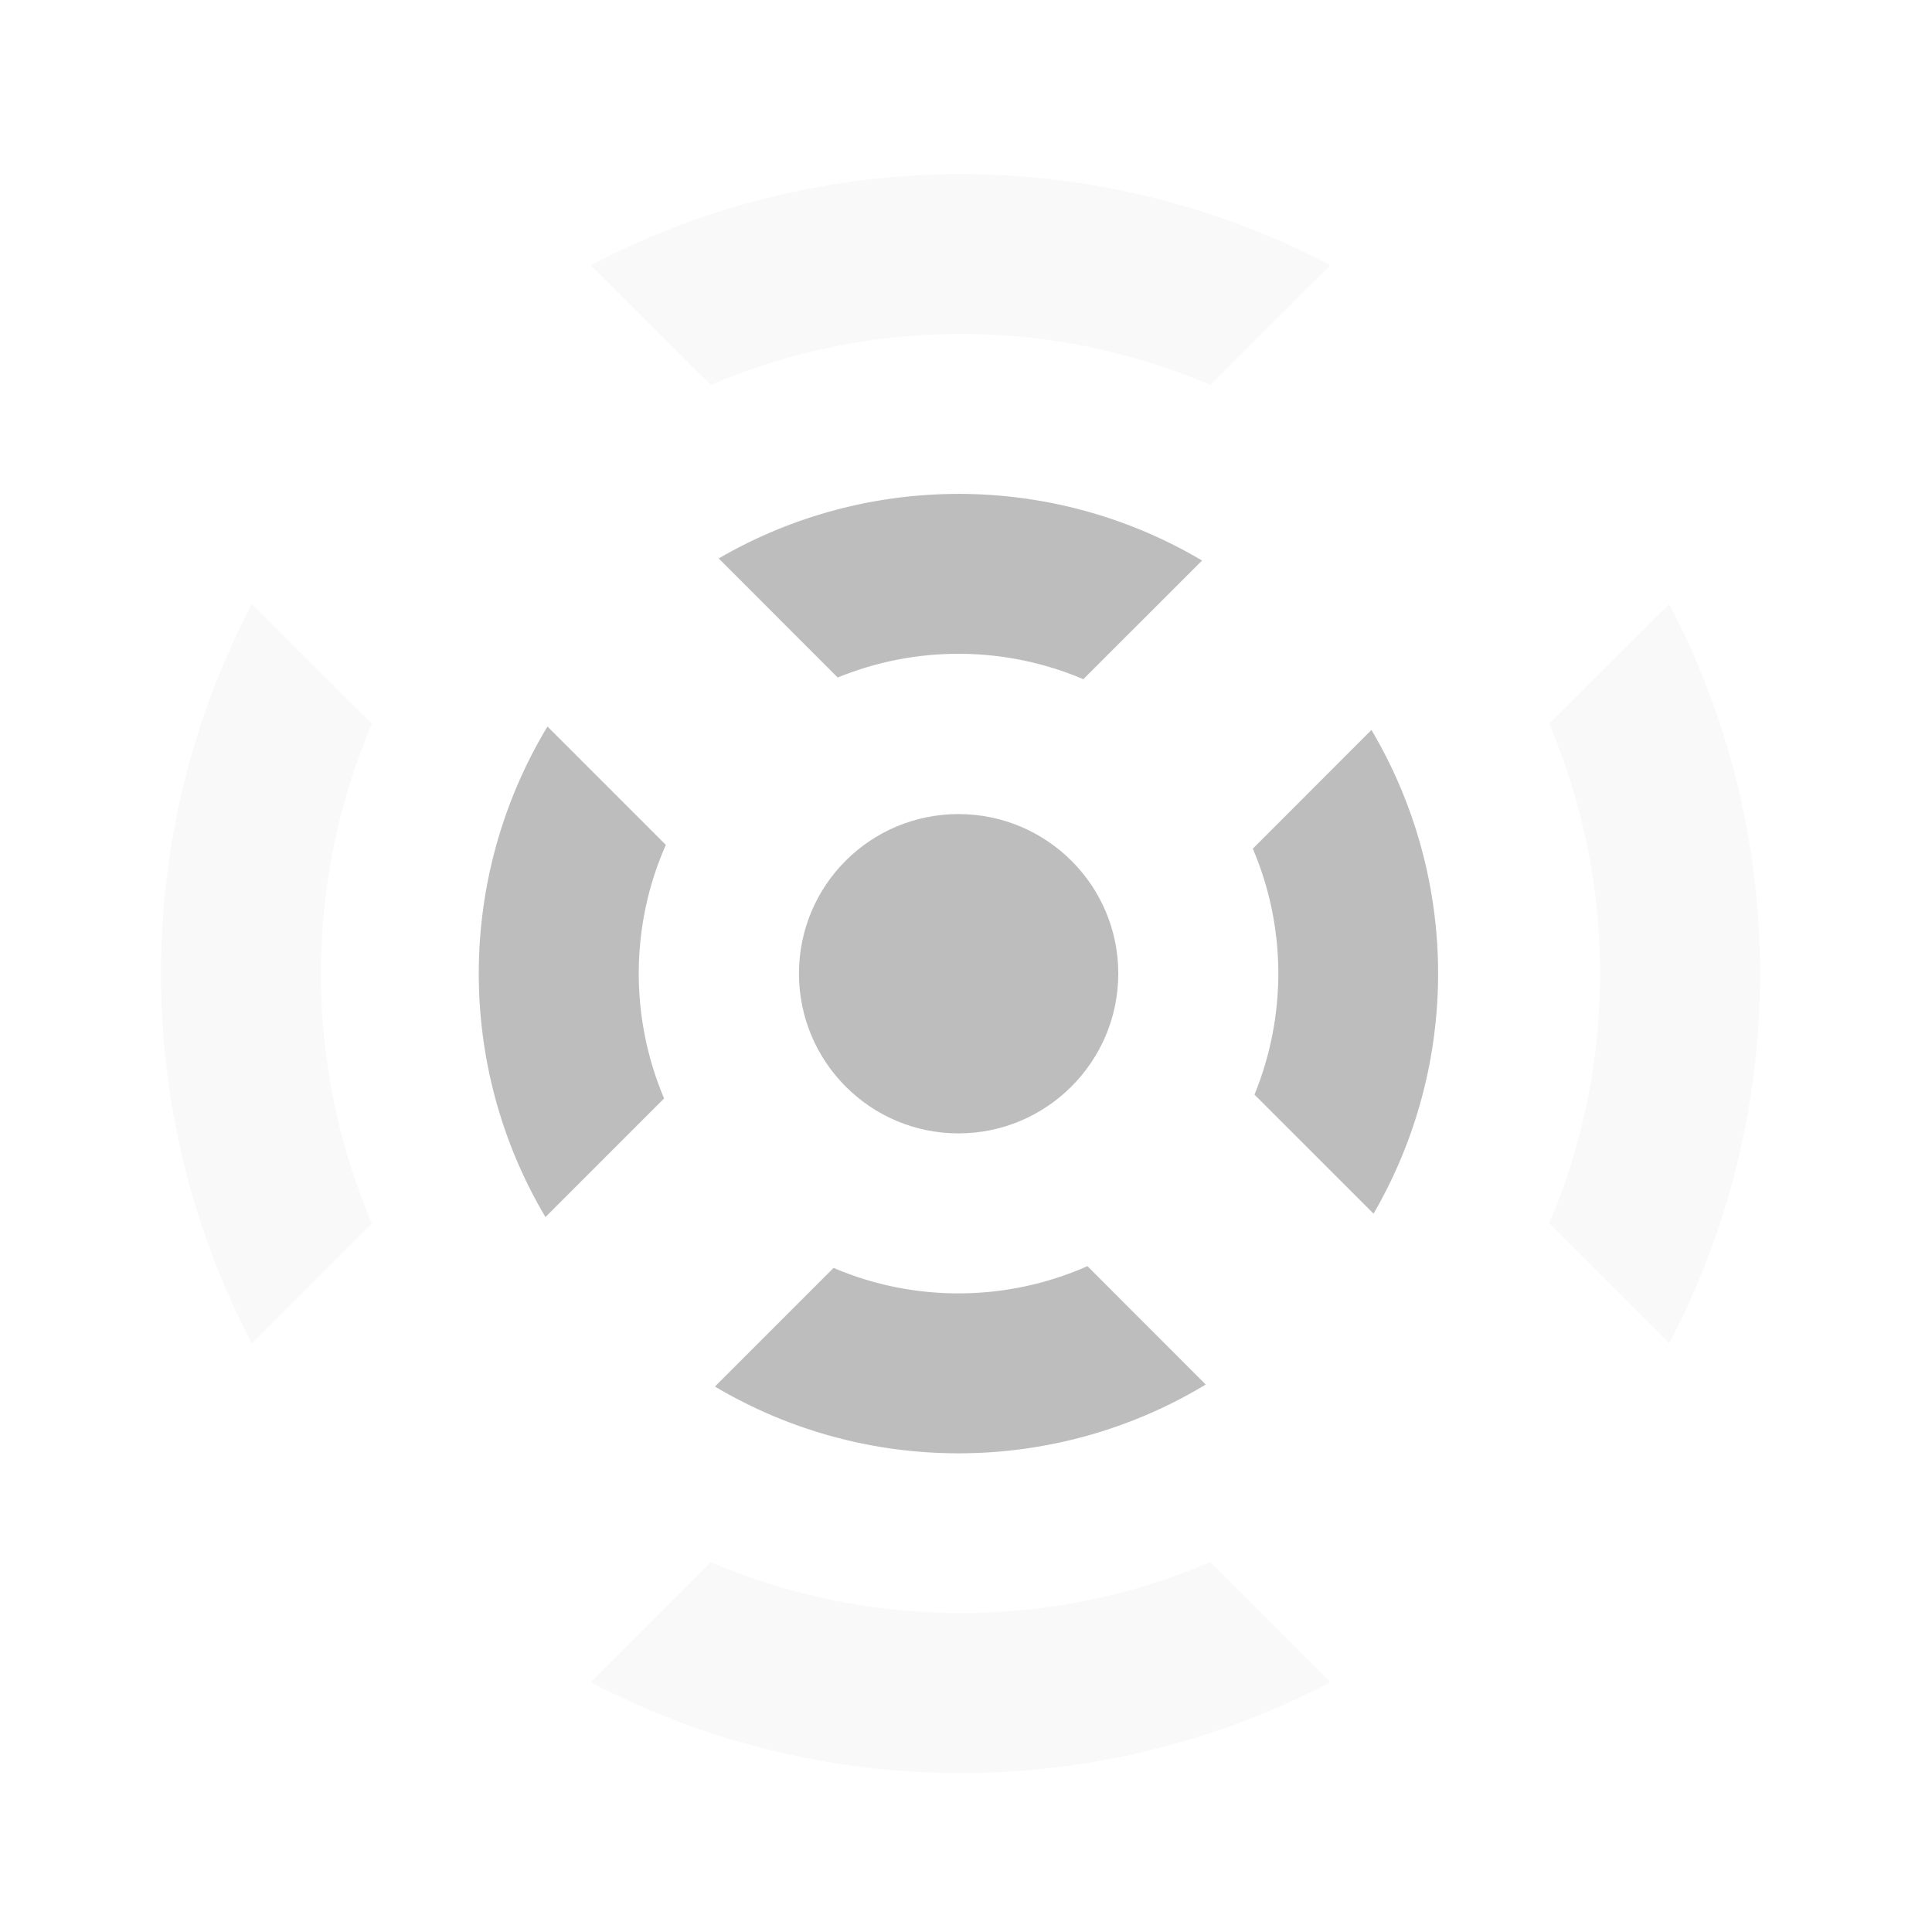
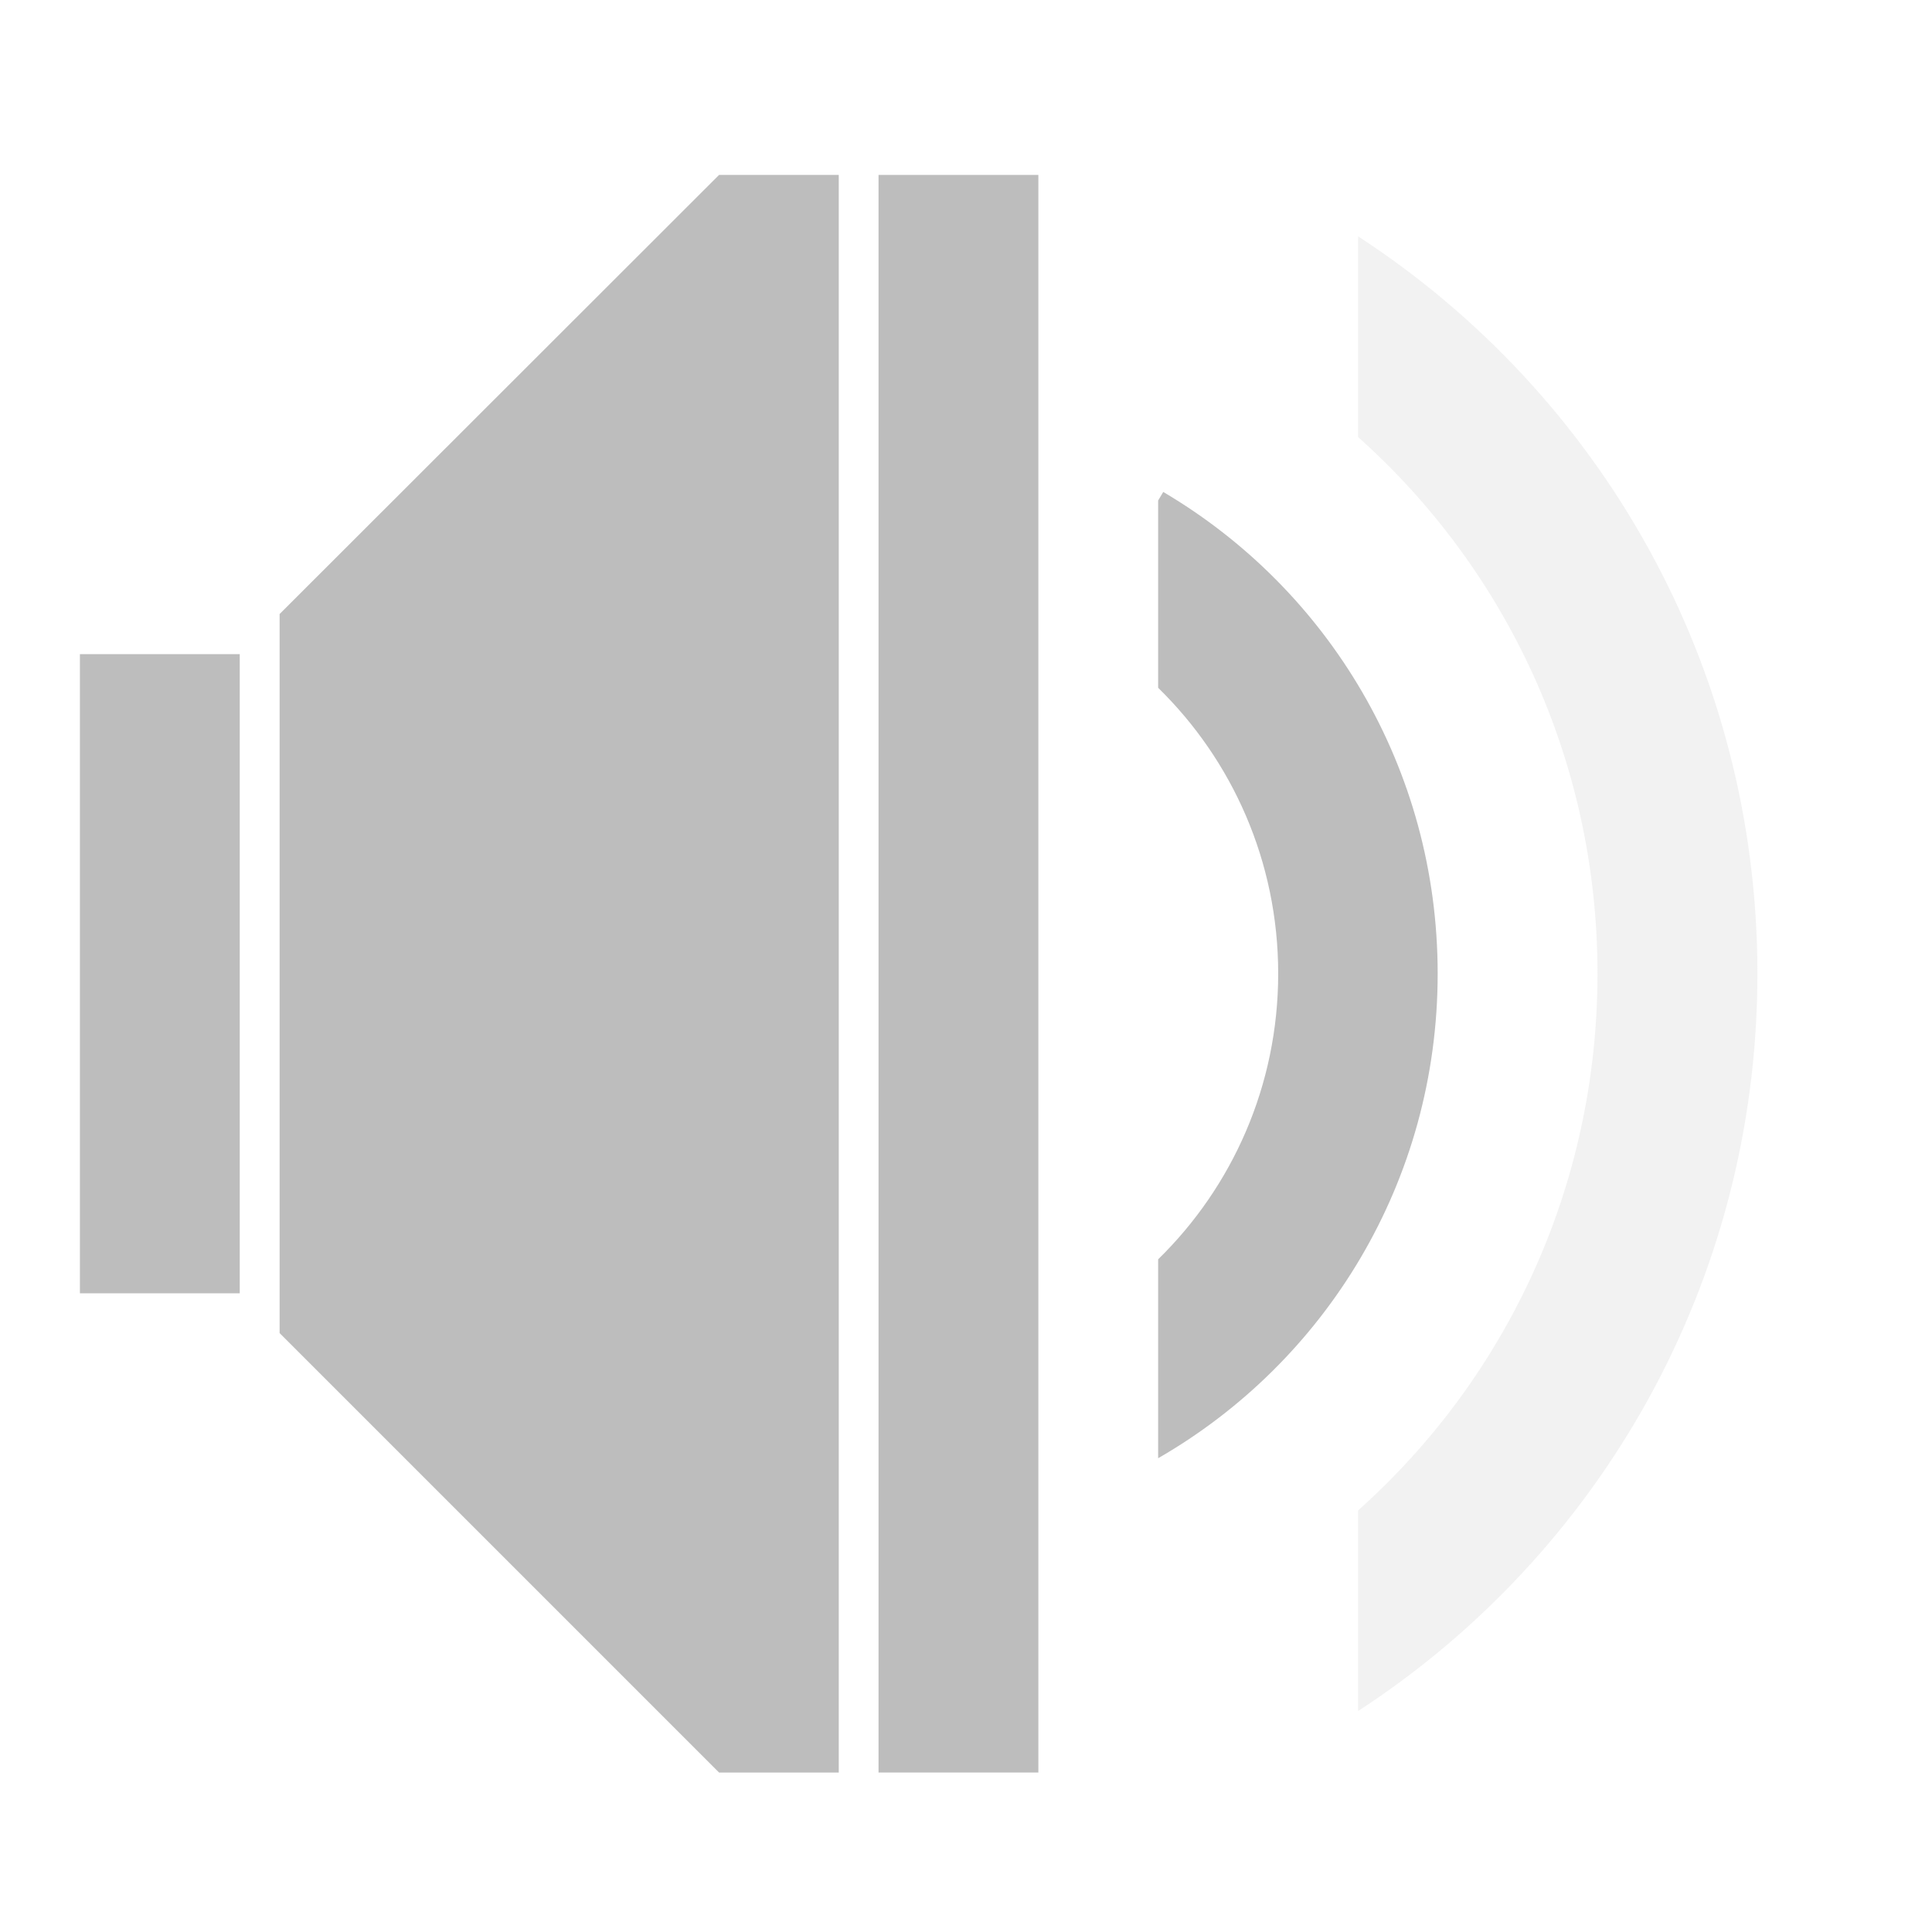
- <svg xmlns="http://www.w3.org/2000/svg" xmlns:xlink="http://www.w3.org/1999/xlink" width="22pt" height="22pt" viewBox="0 0 22 22" version="1.1" id="svg25">
-   <defs id="defs16">
-     <filter id="alpha" filterUnits="objectBoundingBox" x="0%" y="0%" width="100%" height="100%">
-       <feColorMatrix type="matrix" in="SourceGraphic" values="0 0 0 0 1 0 0 0 0 1 0 0 0 0 1 0 0 0 1 0" id="feColorMatrix2" />
-     </filter>
-     <mask id="mask0">
-       <g filter="url(#alpha)" id="g7">
-         <rect x="0" y="0" width="22" height="22" style="fill:rgb(0%,0%,0%);fill-opacity:0.302;stroke:none;" id="rect5" />
-       </g>
-     </mask>
-     <clipPath id="clip1">
-       <rect x="0" y="0" width="22" height="22" id="rect10" />
-     </clipPath>
-     <g id="surface5" clip-path="url(#clip1)">
-       <path style=" stroke:none;fill-rule:nonzero;fill:rgb(74.118%,74.118%,74.118%);fill-opacity:1;" d="M 2.867 6.879 C 1.488 9.508 1.488 12.664 2.867 15.297 L 4.234 13.93 C 3.461 12.117 3.461 10.059 4.234 8.242 Z M 6.727 3.02 L 8.094 4.383 C 9.906 3.609 11.969 3.609 13.781 4.383 L 15.148 3.02 C 12.516 1.637 9.359 1.637 6.727 3.02 Z M 6.727 19.156 C 9.359 20.535 12.516 20.535 15.148 19.156 L 13.781 17.789 C 11.969 18.562 9.906 18.562 8.094 17.789 Z M 17.641 8.242 C 18.414 10.059 18.414 12.117 17.641 13.93 L 19.008 15.297 C 20.387 12.664 20.387 9.508 19.008 6.879 Z M 17.641 8.242 " id="path13" />
-     </g>
-   </defs>
+ <svg xmlns="http://www.w3.org/2000/svg" width="22pt" height="22pt" viewBox="0 0 22 22" version="1.1">
  <g id="surface1">
-     <use xlink:href="#surface5" mask="url(#mask0)" id="use18" style="opacity:0.3" />
-     <path style=" stroke:none;fill-rule:nonzero;fill:rgb(74.118%,74.118%,74.118%);fill-opacity:1;" d="M 6.234 8.273 C 5.199 9.988 5.191 12.141 6.211 13.859 L 7.562 12.508 C 7.172 11.586 7.176 10.539 7.582 9.621 Z M 8.184 6.359 L 9.539 7.715 C 10.434 7.348 11.445 7.355 12.336 7.734 L 13.688 6.383 C 11.996 5.379 9.883 5.371 8.184 6.359 Z M 8.141 15.789 C 9.863 16.812 12.016 16.801 13.73 15.766 L 12.383 14.418 C 11.465 14.824 10.414 14.832 9.492 14.438 Z M 14.266 9.664 C 14.648 10.559 14.652 11.566 14.285 12.465 L 15.641 13.82 C 16.629 12.117 16.621 10.008 15.617 8.312 Z M 14.266 9.664 " id="path20" />
-     <path style=" stroke:none;fill-rule:nonzero;fill:rgb(74.118%,74.118%,74.118%);fill-opacity:1;" d="M 10.914 9.27 C 11.918 9.27 12.734 10.082 12.734 11.086 C 12.734 12.09 11.918 12.906 10.914 12.906 C 9.91 12.906 9.098 12.09 9.098 11.086 C 9.098 10.082 9.91 9.27 10.914 9.27 Z M 10.914 9.27 " id="path22" />
+     <path style=" stroke:none;fill-rule:nonzero;fill:rgb(74.118%,74.118%,74.118%);fill-opacity:1;" d="M 8.188 1.992 L 3.184 6.992 L 3.184 15.18 L 8.188 20.184 L 9.551 20.184 L 9.551 1.992 Z M 8.188 1.992 " />
+     <path style=" stroke:none;fill-rule:nonzero;fill:rgb(74.118%,74.118%,74.118%);fill-opacity:1;" d="M 0.91 7.449 L 2.73 7.449 L 2.73 14.727 L 0.91 14.727 Z M 0.91 7.449 " />
+     <path style=" stroke:none;fill-rule:nonzero;fill:rgb(74.118%,74.118%,74.118%);fill-opacity:1;" d="M 10.004 1.992 L 11.824 1.992 L 11.824 20.184 L 10.004 20.184 Z M 10.004 1.992 " />
+     <path style=" stroke:none;fill-rule:nonzero;fill:rgb(74.118%,74.118%,74.118%);fill-opacity:0.196;" d="M 15.465 2.691 L 15.465 4.977 C 17.141 6.473 18.191 8.652 18.191 11.086 C 18.191 13.523 17.141 15.703 15.465 17.199 L 15.465 19.484 C 18.203 17.703 20.012 14.613 20.012 11.086 C 20.012 7.559 18.203 4.473 15.465 2.691 Z M 15.465 2.691 " />
+     <path style=" stroke:none;fill-rule:nonzero;fill:rgb(74.118%,74.118%,74.118%);fill-opacity:1;" d="M 13.246 5.602 L 13.188 5.699 L 13.188 7.832 C 14.031 8.656 14.555 9.809 14.555 11.086 C 14.555 12.363 14.031 13.516 13.188 14.34 L 13.188 16.605 C 15.094 15.508 16.371 13.453 16.371 11.086 C 16.371 8.746 15.121 6.707 13.246 5.602 Z M 13.246 5.602 " />
  </g>
</svg>
